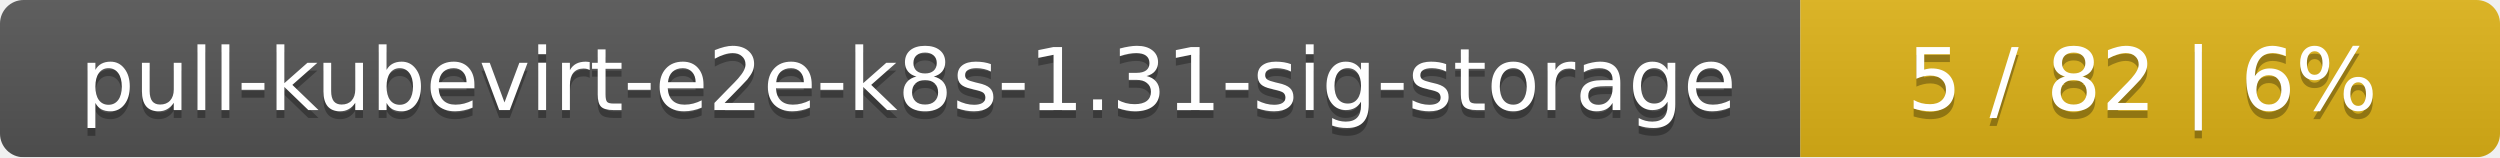
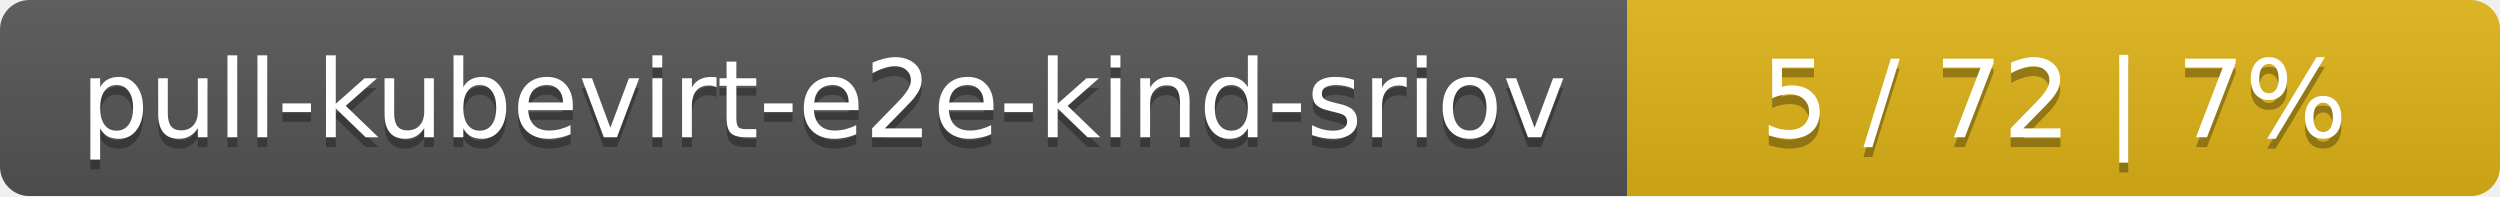
- <svg xmlns="http://www.w3.org/2000/svg" width="318" height="20">
+ <svg xmlns="http://www.w3.org/2000/svg" width="255" height="20">
  <linearGradient id="smooth" x2="0" y2="100%">
    <stop offset="0" stop-color="#bbb" stop-opacity=".1" />
    <stop offset="1" stop-opacity=".1" />
  </linearGradient>
  <mask id="round">
-     <rect width="318" height="20" rx="3" fill="#fff" />
+     <rect width="255" height="20" rx="3" fill="#fff" />
  </mask>
  <g mask="url(#round)">
-     <rect width="229" height="20" fill="#555" />
-     <rect x="229" width="89" height="20" fill="#dfb317" />
-     <rect width="318" height="20" fill="url(#smooth)" />
+     <rect width="166" height="20" fill="#555" />
+     <rect x="166" width="89" height="20" fill="#dfb317" />
+     <rect width="255" height="20" fill="url(#smooth)" />
  </g>
  <g fill="#fff" text-anchor="middle" font-family="DejaVu Sans,Verdana,Geneva,sans-serif" font-size="11">
-     <text x="115.5" y="15" fill="#010101" fill-opacity=".3">pull-kubevirt-e2e-k8s-1.31-sig-storage</text>
-     <text x="115.5" y="14">pull-kubevirt-e2e-k8s-1.31-sig-storage</text>
-     <text x="272.5" y="15" fill="#010101" fill-opacity=".3">5 / 82    |    6%</text>
-     <text x="272.5" y="14">5 / 82    |    6%</text>
+     <text x="84" y="15" fill="#010101" fill-opacity=".3">pull-kubevirt-e2e-kind-sriov</text>
+     <text x="84" y="14">pull-kubevirt-e2e-kind-sriov</text>
+     <text x="209.5" y="15" fill="#010101" fill-opacity=".3">5 / 72    |    7%</text>
+     <text x="209.5" y="14">5 / 72    |    7%</text>
  </g>
</svg>
